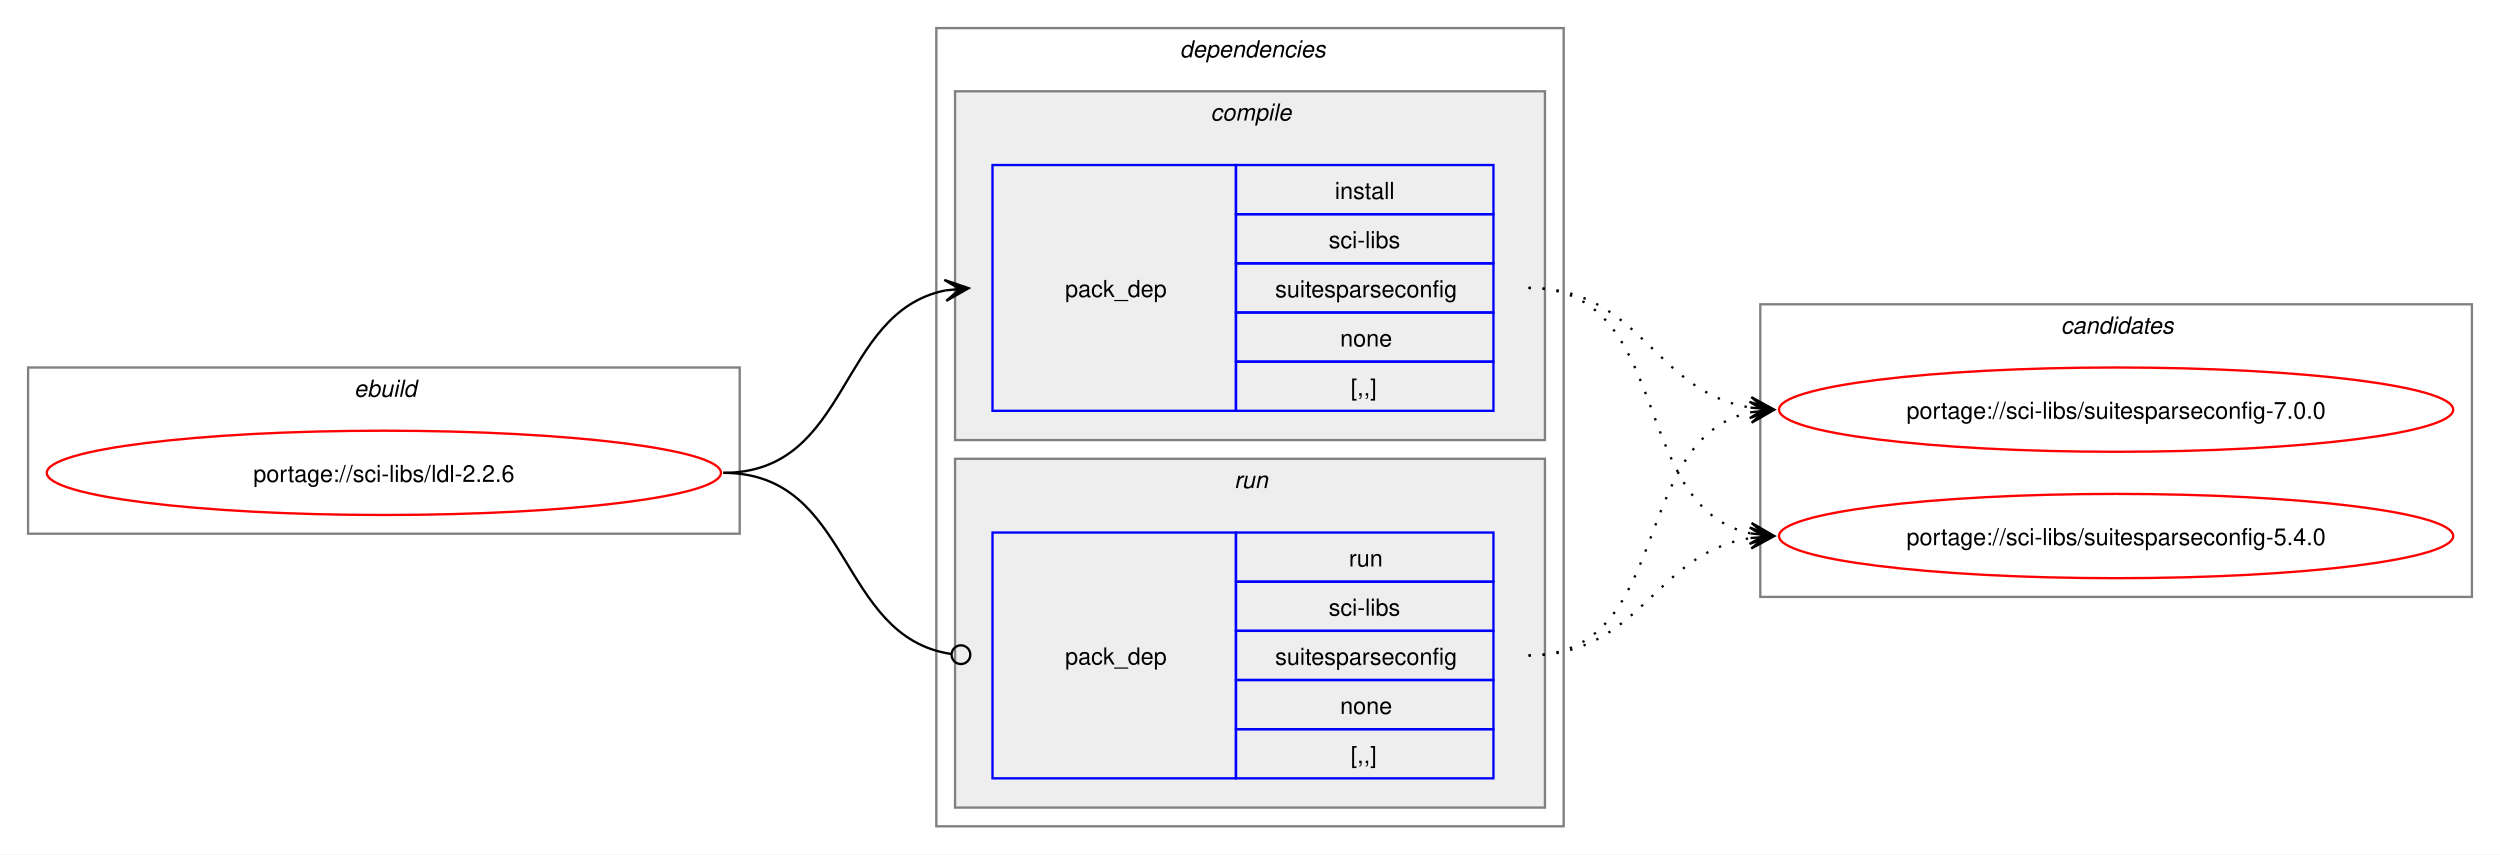
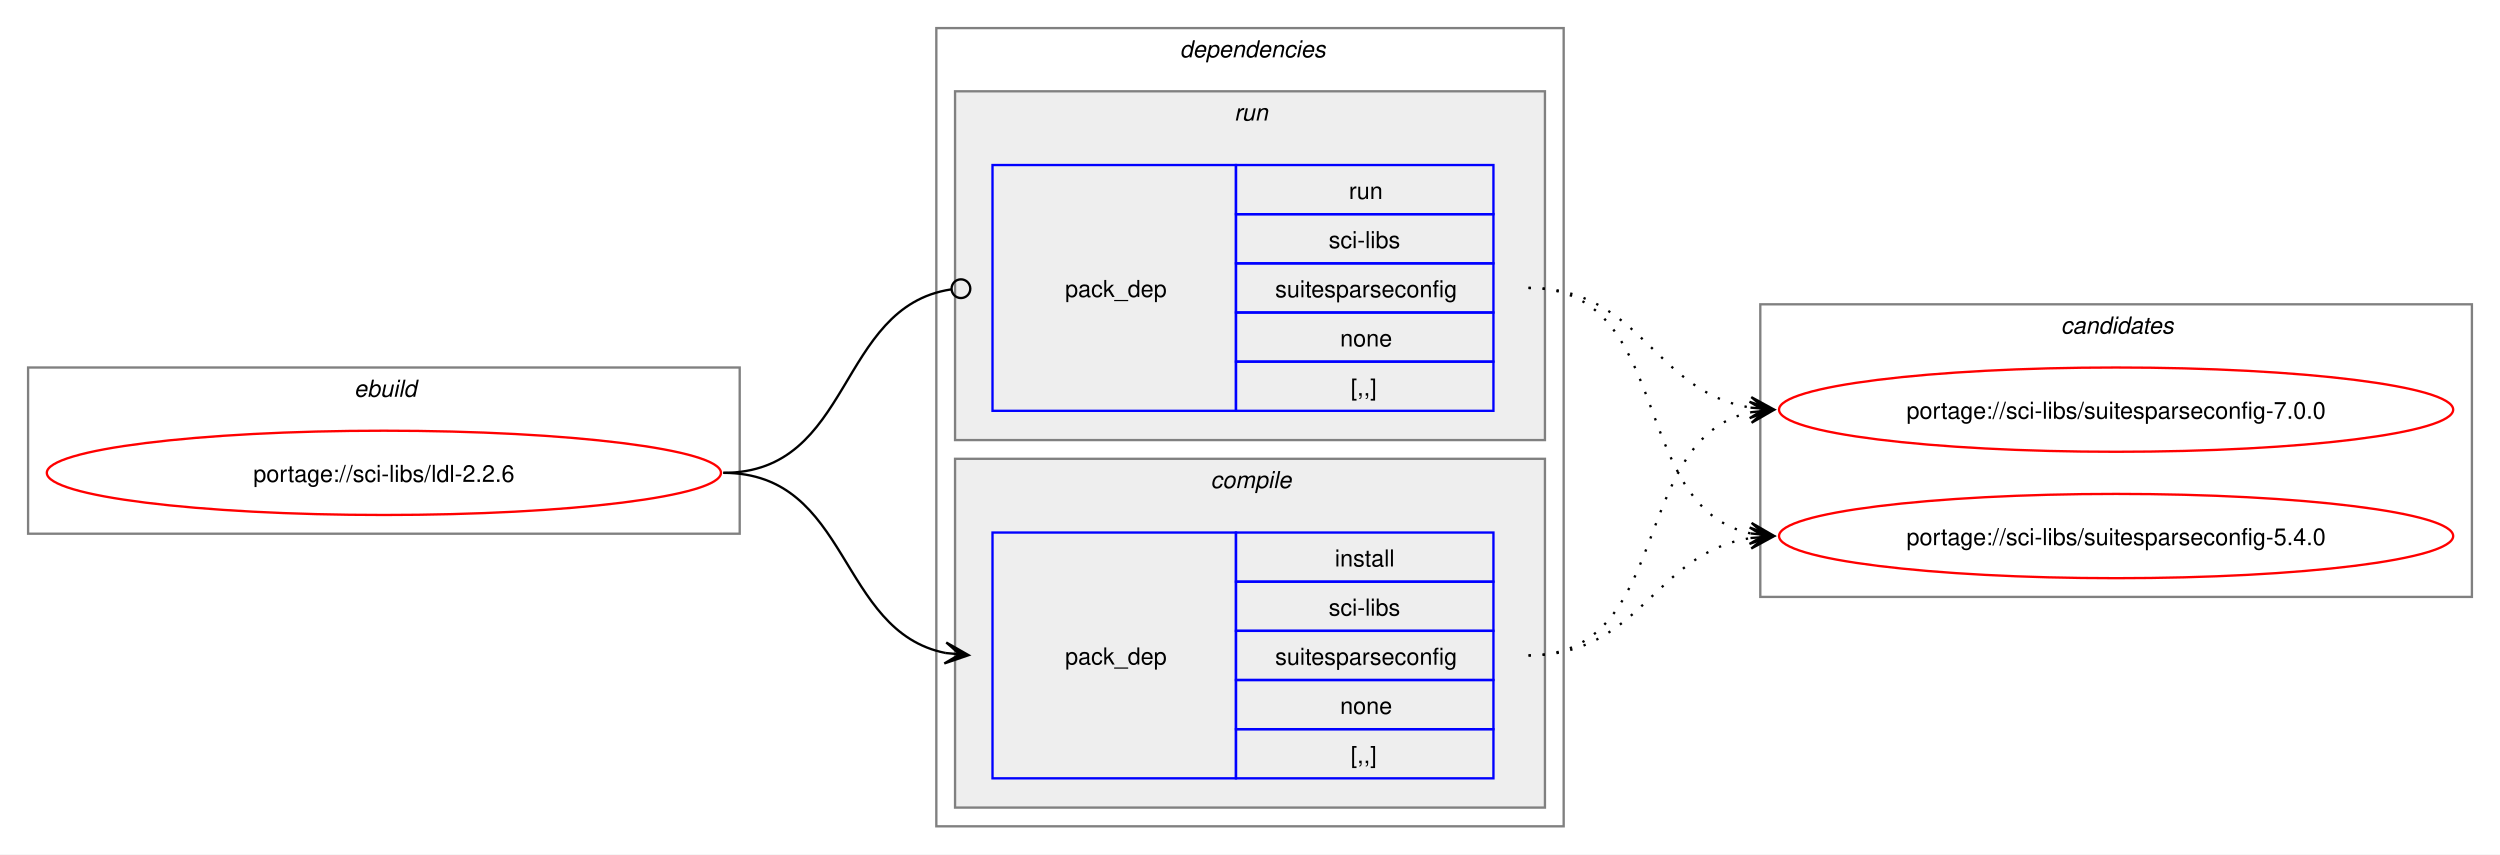
<svg xmlns="http://www.w3.org/2000/svg" xmlns:xlink="http://www.w3.org/1999/xlink" width="1068pt" height="365pt" viewBox="0.00 0.00 1068.00 365.00">
  <g id="graph0" class="graph" transform="scale(1 1) rotate(0) translate(4 361)">
    <polygon fill="white" stroke="none" points="-4,4 -4,-361 1064,-361 1064,4 -4,4" />
    <g id="clust1" class="cluster">
      <polygon fill="none" stroke="gray" points="8,-133 8,-204 312,-204 312,-133 8,-133" />
      <text text-anchor="start" x="147.25" y="-191.5" font-family="Helvetica,sans-Serif" font-style="italic" font-size="10.00">ebuild</text>
    </g>
    <g id="clust2" class="cluster">
      <polygon fill="none" stroke="gray" points="396,-8 396,-349 664,-349 664,-8 396,-8" />
      <text text-anchor="start" x="500" y="-336.5" font-family="Helvetica,sans-Serif" font-style="italic" font-size="10.00">dependencies</text>
    </g>
+     <g id="clust6" class="cluster">
+       <polygon fill="#eeeeee" stroke="gray" points="404,-173 404,-322 656,-322 656,-173 404,-173" />
+       <text text-anchor="start" x="523.25" y="-309.5" font-family="Helvetica,sans-Serif" font-style="italic" font-size="10.00">run</text>
+     </g>
    <g id="clust3" class="cluster">
-       <polygon fill="#eeeeee" stroke="gray" points="404,-173 404,-322 656,-322 656,-173 404,-173" />
-       <text text-anchor="start" x="513.12" y="-309.5" font-family="Helvetica,sans-Serif" font-style="italic" font-size="10.00">compile</text>
-     </g>
-     <g id="clust6" class="cluster">
      <polygon fill="#eeeeee" stroke="gray" points="404,-16 404,-165 656,-165 656,-16 404,-16" />
-       <text text-anchor="start" x="523.25" y="-152.5" font-family="Helvetica,sans-Serif" font-style="italic" font-size="10.00">run</text>
+       <text text-anchor="start" x="513.12" y="-152.5" font-family="Helvetica,sans-Serif" font-style="italic" font-size="10.00">compile</text>
    </g>
    <g id="clust8" class="cluster">
      <polygon fill="none" stroke="gray" points="748,-106 748,-231 1052,-231 1052,-106 748,-106" />
      <text text-anchor="start" x="876.38" y="-218.5" font-family="Helvetica,sans-Serif" font-style="italic" font-size="10.00">candidates</text>
    </g>
    <g id="node1" class="node">
      <g id="a_node1">
        <a xlink:href="../sci-libs/ldl-2.2.6.svg" xlink:title="portage://sci-libs/ldl-2.2.6">
          <ellipse fill="none" stroke="red" cx="160" cy="-159" rx="144" ry="18" />
          <text text-anchor="middle" x="160" y="-155.12" font-family="Helvetica,sans-Serif" font-size="10.00">portage://sci-libs/ldl-2.2.6</text>
        </a>
      </g>
    </g>
    <g id="node2" class="node">
+       <polygon fill="none" stroke="blue" points="420,-28.5 420,-133.5 524,-133.5 524,-28.5 420,-28.5" />
+       <text text-anchor="start" x="451" y="-77.12" font-family="Helvetica,sans-Serif" font-size="10.00">pack_dep</text>
+       <polygon fill="none" stroke="blue" points="524,-112.5 524,-133.5 634,-133.5 634,-112.5 524,-112.5" />
+       <text text-anchor="start" x="566.25" y="-119" font-family="Helvetica,sans-Serif" font-size="10.00">install</text>
+       <polygon fill="none" stroke="blue" points="524,-91.5 524,-112.5 634,-112.5 634,-91.5 524,-91.5" />
+       <text text-anchor="start" x="563.62" y="-98" font-family="Helvetica,sans-Serif" font-size="10.00">sci-libs</text>
+       <polygon fill="none" stroke="blue" points="524,-70.5 524,-91.5 634,-91.5 634,-70.5 524,-70.5" />
+       <text text-anchor="start" x="540.75" y="-77" font-family="Helvetica,sans-Serif" font-size="10.00">suitesparseconfig</text>
+       <polygon fill="none" stroke="blue" points="524,-49.5 524,-70.5 634,-70.5 634,-49.5 524,-49.5" />
+       <text text-anchor="start" x="568.5" y="-56" font-family="Helvetica,sans-Serif" font-size="10.00">none</text>
+       <polygon fill="none" stroke="blue" points="524,-28.5 524,-49.5 634,-49.5 634,-28.5 524,-28.5" />
+       <text text-anchor="start" x="573" y="-35" font-family="Helvetica,sans-Serif" font-size="10.00">[,,]</text>
+     </g>
+     <g id="edge1" class="edge">
+       <path fill="none" stroke="black" d="M305,-159C359.49,-159 353.69,-91.3 399.93,-82.04" />
+       <polygon fill="black" stroke="black" points="409.79,-81.11 400.25,-86.53 406.02,-81.47 399.83,-82.05 399.83,-82.05 399.83,-82.05 406.02,-81.47 399.41,-77.57 409.79,-81.11" />
+     </g>
+     <g id="node3" class="node">
      <polygon fill="none" stroke="blue" points="420,-185.5 420,-290.5 524,-290.5 524,-185.5 420,-185.5" />
      <text text-anchor="start" x="451" y="-234.12" font-family="Helvetica,sans-Serif" font-size="10.00">pack_dep</text>
      <polygon fill="none" stroke="blue" points="524,-269.5 524,-290.5 634,-290.5 634,-269.5 524,-269.5" />
-       <text text-anchor="start" x="566.25" y="-276" font-family="Helvetica,sans-Serif" font-size="10.00">install</text>
+       <text text-anchor="start" x="572.25" y="-276" font-family="Helvetica,sans-Serif" font-size="10.00">run</text>
      <polygon fill="none" stroke="blue" points="524,-248.5 524,-269.5 634,-269.5 634,-248.5 524,-248.5" />
      <text text-anchor="start" x="563.62" y="-255" font-family="Helvetica,sans-Serif" font-size="10.00">sci-libs</text>
      <polygon fill="none" stroke="blue" points="524,-227.5 524,-248.5 634,-248.5 634,-227.5 524,-227.5" />
      <text text-anchor="start" x="540.75" y="-234" font-family="Helvetica,sans-Serif" font-size="10.00">suitesparseconfig</text>
      <polygon fill="none" stroke="blue" points="524,-206.5 524,-227.5 634,-227.5 634,-206.5 524,-206.5" />
      <text text-anchor="start" x="568.5" y="-213" font-family="Helvetica,sans-Serif" font-size="10.00">none</text>
      <polygon fill="none" stroke="blue" points="524,-185.5 524,-206.5 634,-206.5 634,-185.5 524,-185.5" />
      <text text-anchor="start" x="573" y="-192" font-family="Helvetica,sans-Serif" font-size="10.00">[,,]</text>
    </g>
-     <g id="edge1" class="edge">
-       <path fill="none" stroke="black" d="M305,-159C359.74,-159 353.49,-227.57 399.89,-236.94" />
-       <polygon fill="black" stroke="black" points="409.79,-237.88 399.41,-241.42 406.02,-237.53 399.83,-236.94 399.83,-236.94 399.83,-236.94 406.02,-237.53 400.26,-232.46 409.79,-237.88" />
-     </g>
-     <g id="node3" class="node">
-       <polygon fill="none" stroke="blue" points="420,-28.5 420,-133.5 524,-133.5 524,-28.5 420,-28.5" />
-       <text text-anchor="start" x="451" y="-77.12" font-family="Helvetica,sans-Serif" font-size="10.00">pack_dep</text>
-       <polygon fill="none" stroke="blue" points="524,-112.5 524,-133.5 634,-133.5 634,-112.5 524,-112.5" />
-       <text text-anchor="start" x="572.25" y="-119" font-family="Helvetica,sans-Serif" font-size="10.00">run</text>
-       <polygon fill="none" stroke="blue" points="524,-91.5 524,-112.5 634,-112.5 634,-91.5 524,-91.5" />
-       <text text-anchor="start" x="563.62" y="-98" font-family="Helvetica,sans-Serif" font-size="10.00">sci-libs</text>
-       <polygon fill="none" stroke="blue" points="524,-70.5 524,-91.5 634,-91.5 634,-70.5 524,-70.5" />
-       <text text-anchor="start" x="540.75" y="-77" font-family="Helvetica,sans-Serif" font-size="10.00">suitesparseconfig</text>
-       <polygon fill="none" stroke="blue" points="524,-49.5 524,-70.5 634,-70.5 634,-49.5 524,-49.5" />
-       <text text-anchor="start" x="568.5" y="-56" font-family="Helvetica,sans-Serif" font-size="10.00">none</text>
-       <polygon fill="none" stroke="blue" points="524,-28.5 524,-49.5 634,-49.5 634,-28.5 524,-28.5" />
-       <text text-anchor="start" x="573" y="-35" font-family="Helvetica,sans-Serif" font-size="10.00">[,,]</text>
-     </g>
    <g id="edge2" class="edge">
-       <path fill="none" stroke="black" d="M305,-159C360.41,-159 353.47,-89.01 402.31,-81.63" />
-       <ellipse fill="none" stroke="black" cx="406.51" cy="-81.32" rx="4" ry="4" />
+       <path fill="none" stroke="black" d="M305,-159C360.66,-159 353.26,-229.89 402.27,-237.36" />
+       <ellipse fill="none" stroke="black" cx="406.51" cy="-237.67" rx="4" ry="4" />
    </g>
    <g id="node4" class="node">
      <g id="a_node4">
        <a xlink:href="../sci-libs/suitesparseconfig-7.0.0.svg" xlink:title="portage://sci-libs/suitesparseconfig-7.0.0">
          <ellipse fill="none" stroke="red" cx="900" cy="-186" rx="144" ry="18" />
          <text text-anchor="middle" x="900" y="-182.12" font-family="Helvetica,sans-Serif" font-size="10.00">portage://sci-libs/suitesparseconfig-7.0.0</text>
        </a>
      </g>
    </g>
    <g id="edge3" class="edge">
-       <path fill="none" stroke="black" stroke-dasharray="1,5" d="M649,-238C697.48,-238 702.07,-193.62 743.86,-186.86" />
-       <polygon fill="black" stroke="black" points="753.79,-186.09 744.16,-191.35 750.01,-186.38 743.81,-186.86 743.81,-186.86 743.81,-186.86 750.01,-186.38 743.47,-182.38 753.79,-186.09" />
+       <path fill="none" stroke="black" stroke-dasharray="1,5" d="M649,-81C711.3,-81 691.57,-173.67 743.94,-184.89" />
+       <polygon fill="black" stroke="black" points="753.79,-185.88 743.39,-189.36 750.02,-185.5 743.84,-184.88 743.84,-184.88 743.84,-184.88 750.02,-185.5 744.29,-180.4 753.79,-185.88" />
    </g>
    <g id="node5" class="node">
      <g id="a_node5">
        <a xlink:href="../sci-libs/suitesparseconfig-5.4.0.svg" xlink:title="portage://sci-libs/suitesparseconfig-5.4.0">
          <ellipse fill="none" stroke="red" cx="900" cy="-132" rx="144" ry="18" />
          <text text-anchor="middle" x="900" y="-128.12" font-family="Helvetica,sans-Serif" font-size="10.00">portage://sci-libs/suitesparseconfig-5.4.0</text>
        </a>
      </g>
    </g>
    <g id="edge4" class="edge">
+       <path fill="none" stroke="black" stroke-dasharray="1,5" d="M649,-81C697.3,-81 702.21,-124.53 743.89,-131.16" />
+       <polygon fill="black" stroke="black" points="753.79,-131.91 743.47,-135.64 750.01,-131.62 743.81,-131.15 743.81,-131.15 743.81,-131.15 750.01,-131.62 744.15,-126.66 753.79,-131.91" />
+     </g>
+     <g id="edge5" class="edge">
+       <path fill="none" stroke="black" stroke-dasharray="1,5" d="M649,-238C697.48,-238 702.07,-193.62 743.86,-186.86" />
+       <polygon fill="black" stroke="black" points="753.79,-186.09 744.16,-191.35 750.01,-186.38 743.81,-186.86 743.81,-186.86 743.81,-186.86 750.01,-186.38 743.47,-182.38 753.79,-186.09" />
+     </g>
+     <g id="edge6" class="edge">
      <path fill="none" stroke="black" stroke-dasharray="1,5" d="M649,-238C711.59,-238 691.33,-144.45 743.89,-133.12" />
      <polygon fill="black" stroke="black" points="753.79,-132.12 744.29,-137.6 750.03,-132.5 743.84,-133.12 743.84,-133.12 743.84,-133.12 750.03,-132.5 743.39,-128.65 753.79,-132.12" />
    </g>
-     <g id="edge5" class="edge">
-       <path fill="none" stroke="black" stroke-dasharray="1,5" d="M649,-81C711.3,-81 691.57,-173.67 743.94,-184.89" />
-       <polygon fill="black" stroke="black" points="753.79,-185.88 743.39,-189.36 750.02,-185.5 743.84,-184.88 743.84,-184.88 743.84,-184.88 750.02,-185.5 744.29,-180.4 753.79,-185.88" />
-     </g>
-     <g id="edge6" class="edge">
-       <path fill="none" stroke="black" stroke-dasharray="1,5" d="M649,-81C697.3,-81 702.21,-124.53 743.89,-131.16" />
-       <polygon fill="black" stroke="black" points="753.79,-131.91 743.47,-135.64 750.01,-131.62 743.81,-131.15 743.81,-131.15 743.81,-131.15 750.01,-131.62 744.15,-126.66 753.79,-131.91" />
-     </g>
  </g>
</svg>
